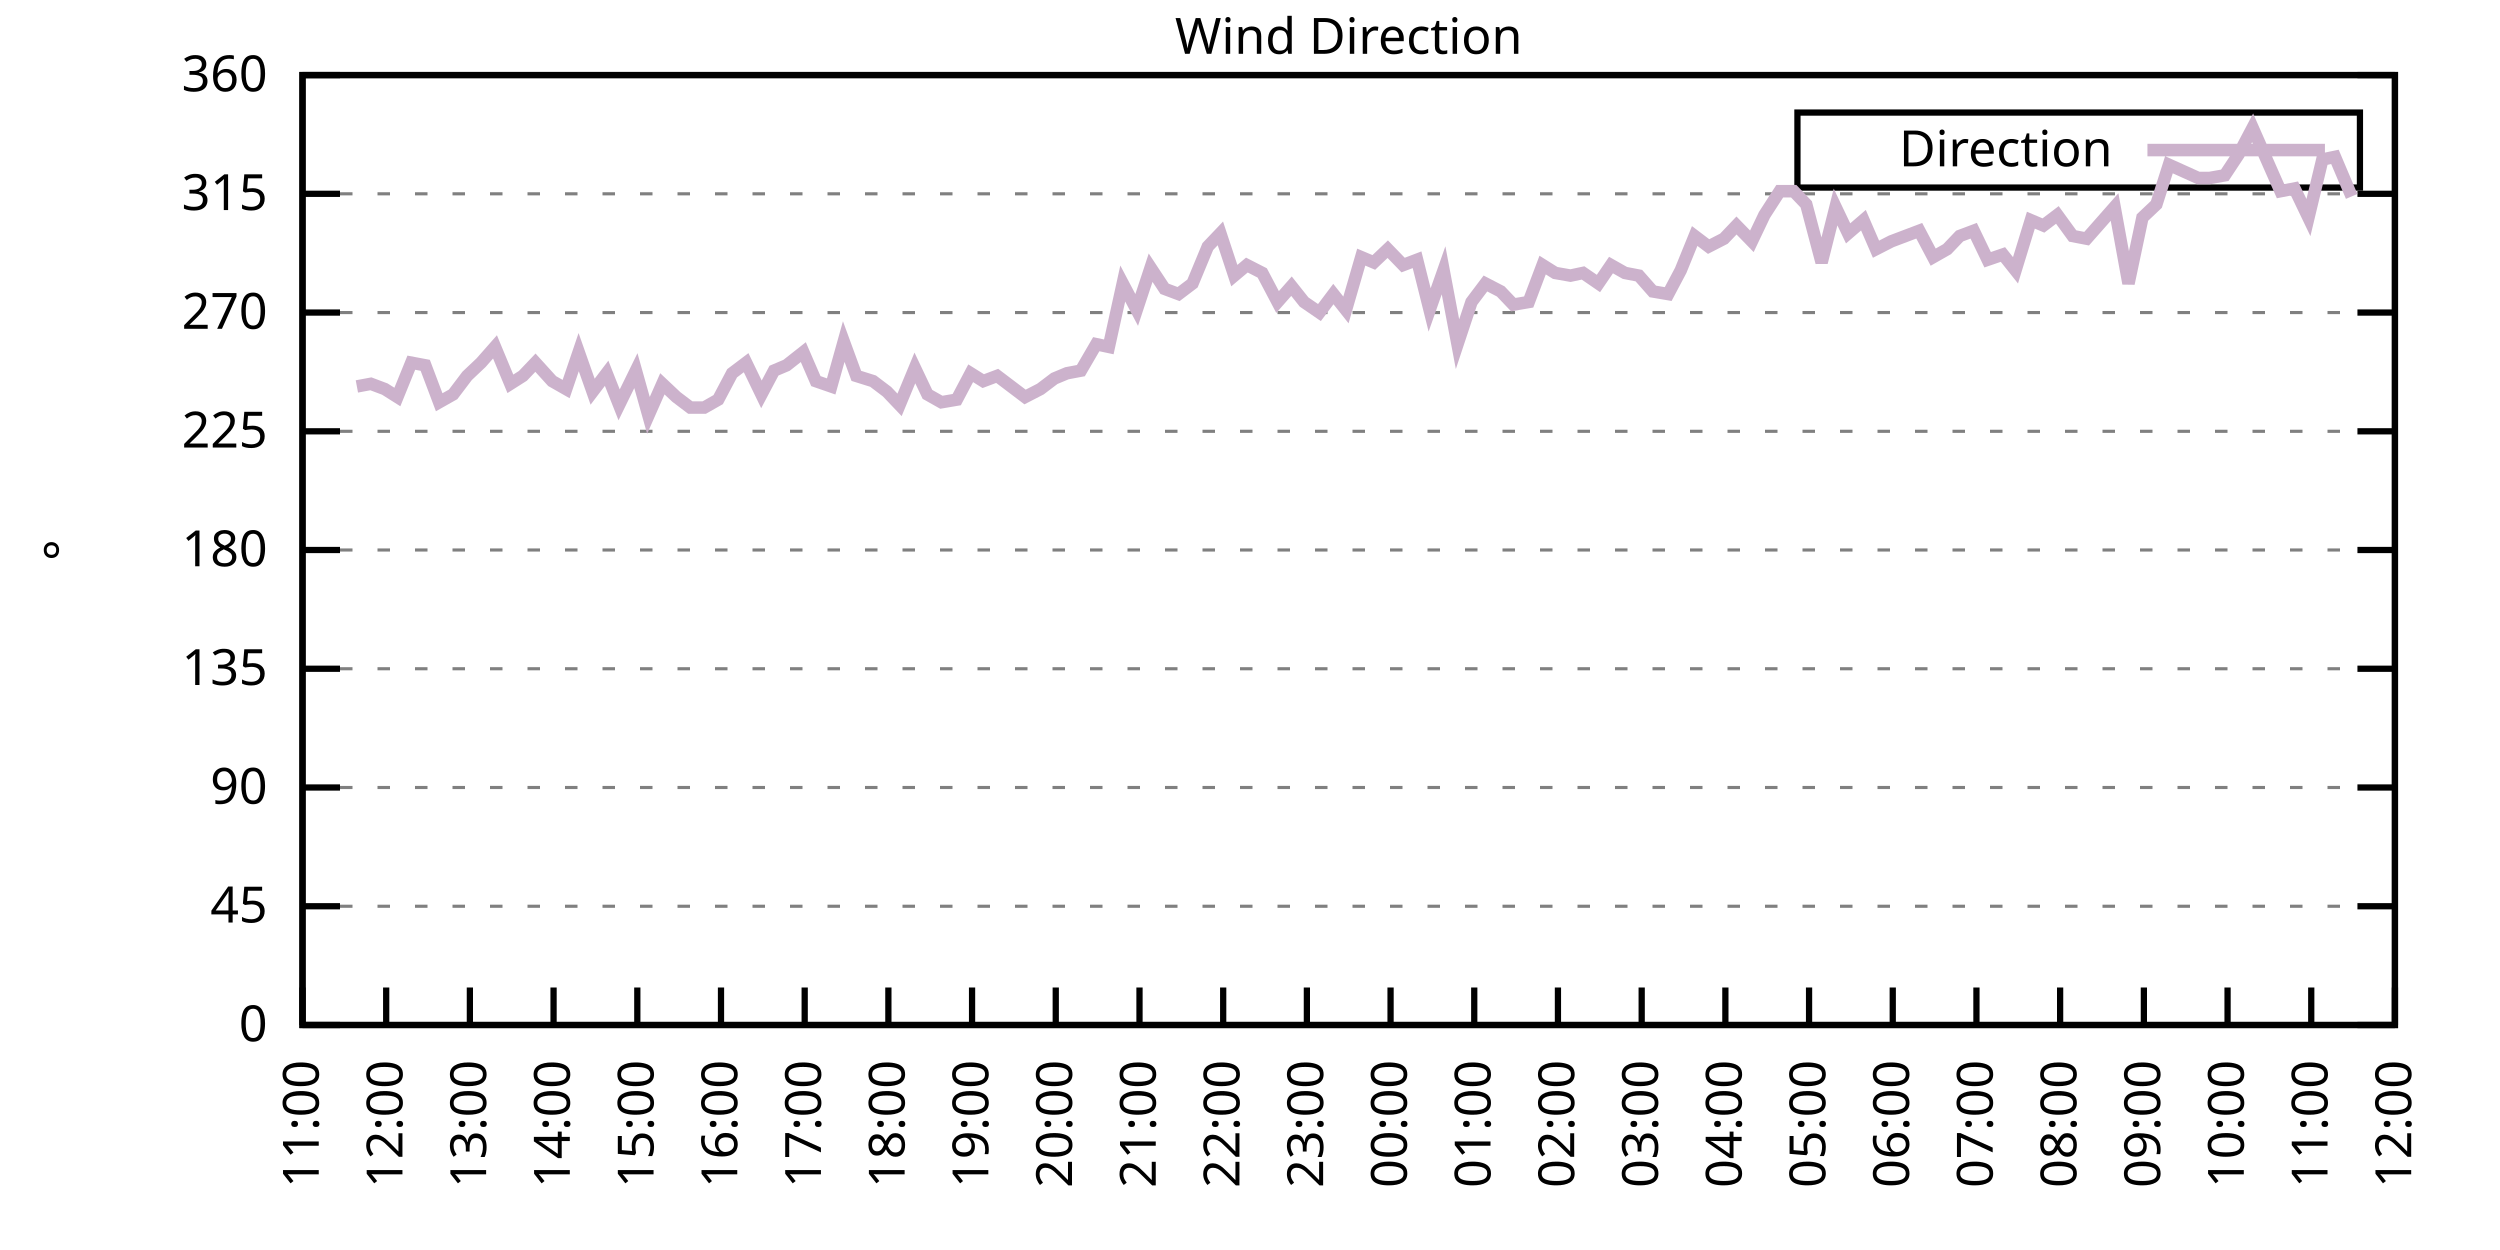
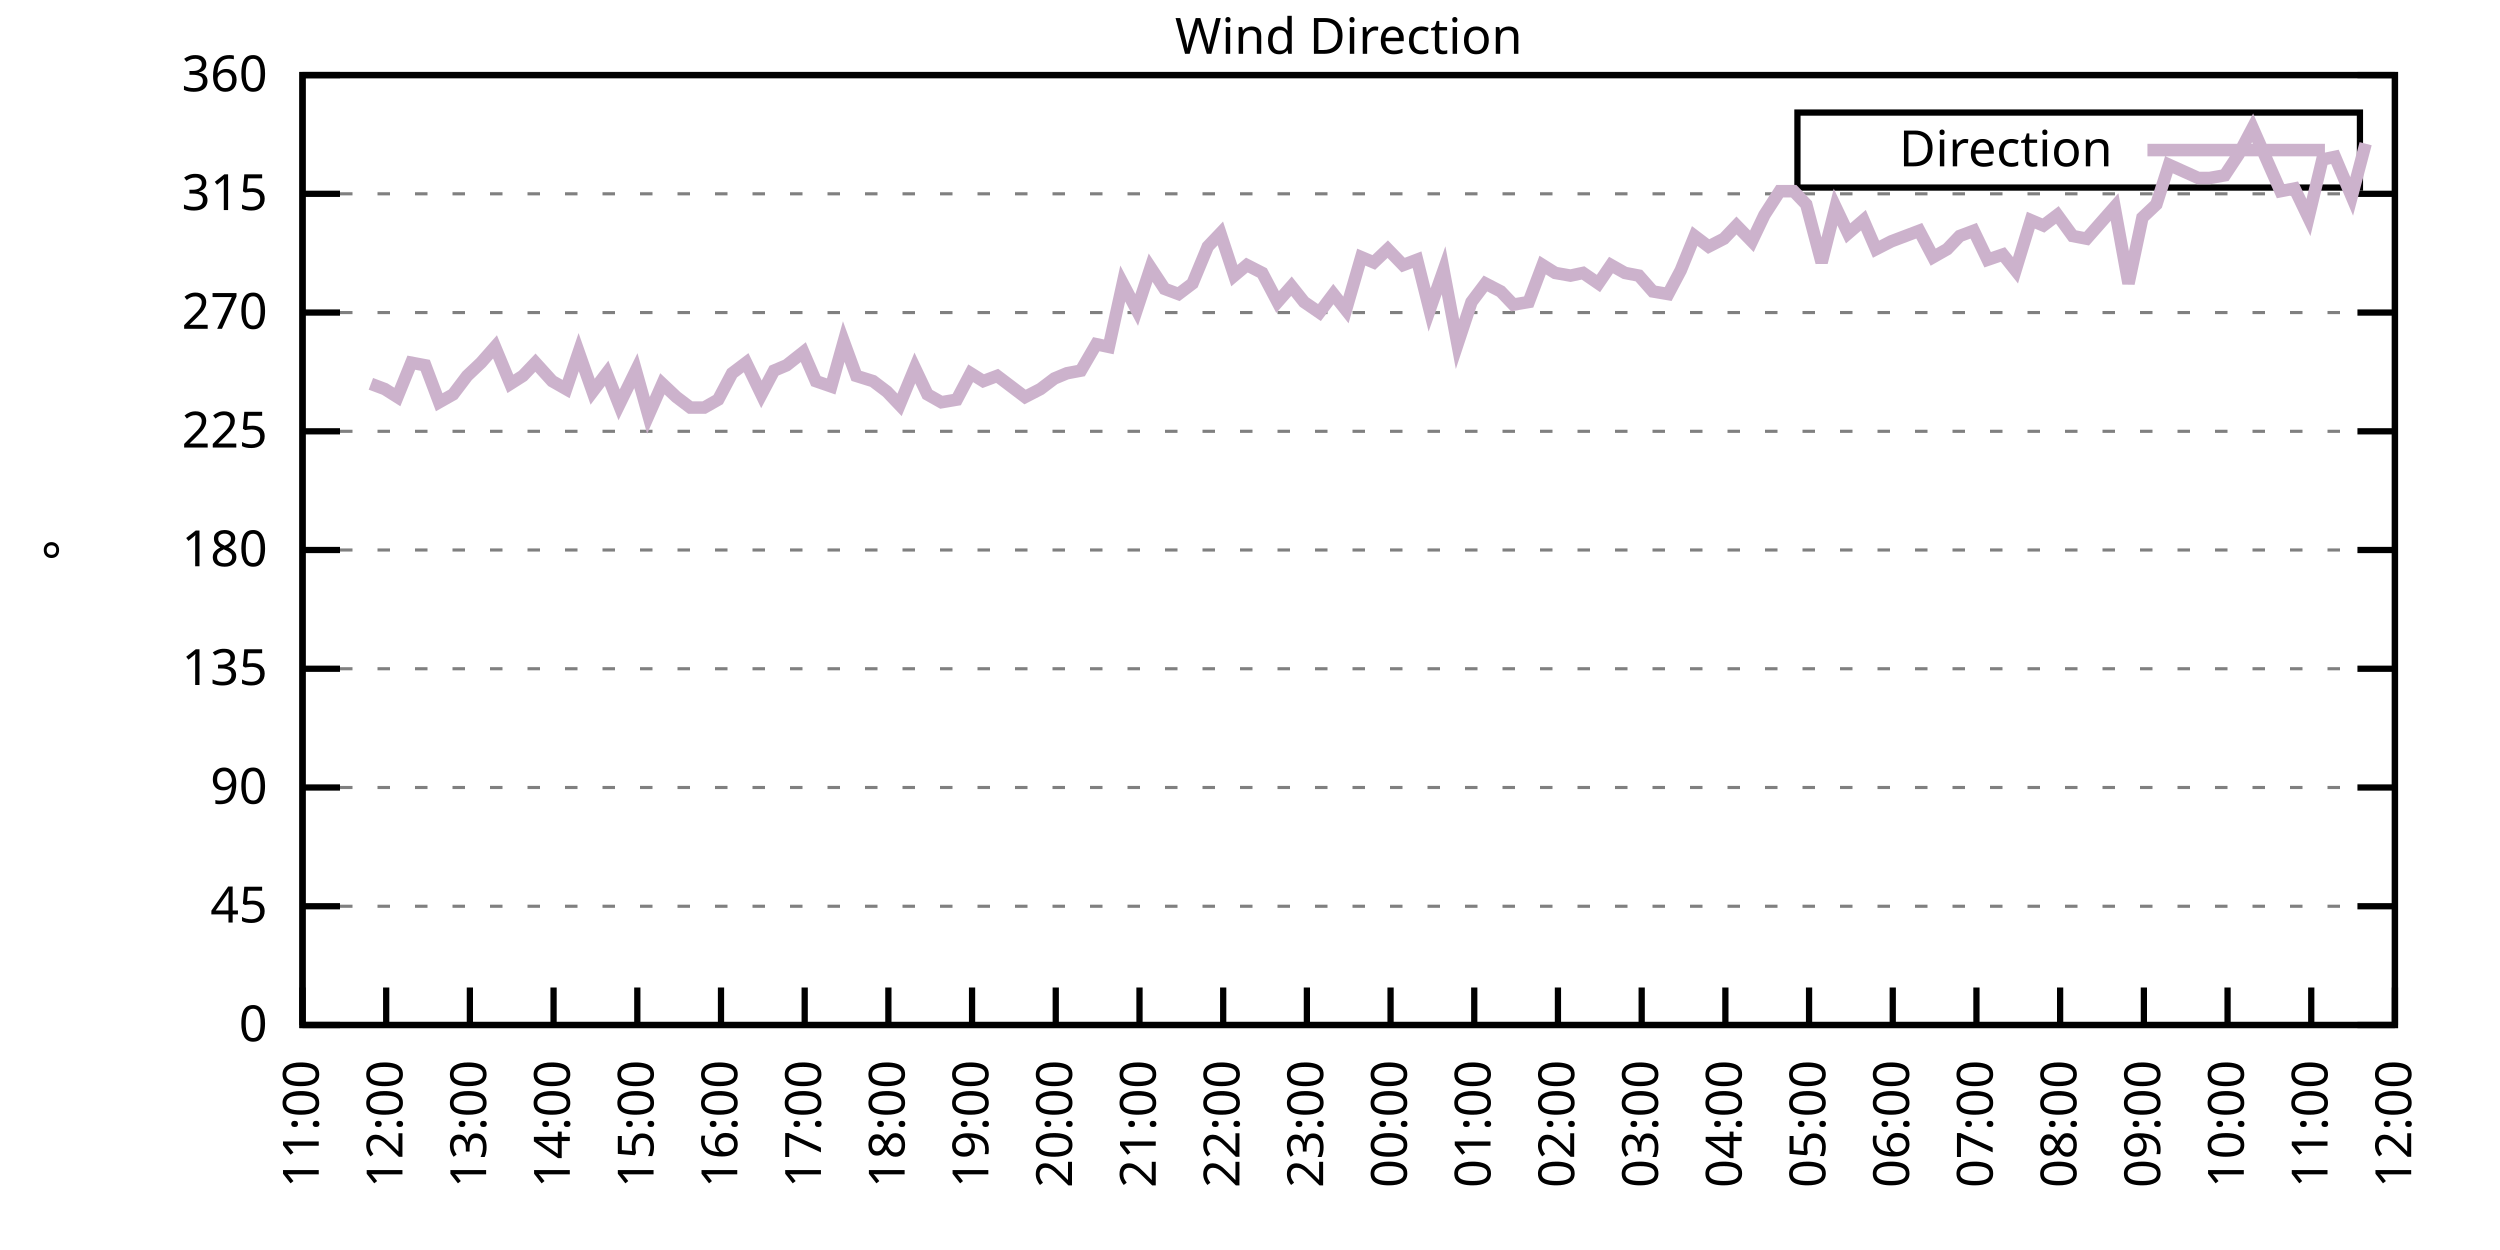
<svg xmlns="http://www.w3.org/2000/svg" xmlns:xlink="http://www.w3.org/1999/xlink" width="400" height="200" viewBox="0 0 400 200">
  <g id="gnuplot_canvas">
    <rect x="0" y="0" width="400" height="200" fill="none" />
    <defs>
      <circle id="gpDot" r="0.5" stroke-width="0.5" stroke="currentColor" />
      <path id="gpPt0" stroke-width="0.333" stroke="currentColor" d="M-1,0 h2 M0,-1 v2" />
      <path id="gpPt1" stroke-width="0.333" stroke="currentColor" d="M-1,-1 L1,1 M1,-1 L-1,1" />
      <path id="gpPt2" stroke-width="0.333" stroke="currentColor" d="M-1,0 L1,0 M0,-1 L0,1 M-1,-1 L1,1 M-1,1 L1,-1" />
      <rect id="gpPt3" stroke-width="0.333" stroke="currentColor" x="-1" y="-1" width="2" height="2" />
      <rect id="gpPt4" stroke-width="0.333" stroke="currentColor" fill="currentColor" x="-1" y="-1" width="2" height="2" />
      <circle id="gpPt5" stroke-width="0.333" stroke="currentColor" cx="0" cy="0" r="1" />
      <use xlink:href="#gpPt5" id="gpPt6" fill="currentColor" stroke="none" />
      <path id="gpPt7" stroke-width="0.333" stroke="currentColor" d="M0,-1.33 L-1.33,0.67 L1.33,0.67 z" />
      <use xlink:href="#gpPt7" id="gpPt8" fill="currentColor" stroke="none" />
      <use xlink:href="#gpPt7" id="gpPt9" stroke="currentColor" transform="rotate(180)" />
      <use xlink:href="#gpPt9" id="gpPt10" fill="currentColor" stroke="none" />
      <use xlink:href="#gpPt3" id="gpPt11" stroke="currentColor" transform="rotate(45)" />
      <use xlink:href="#gpPt11" id="gpPt12" fill="currentColor" stroke="none" />
      <path id="gpPt13" stroke-width="0.333" stroke="currentColor" d="M0,1.330 L1.265,0.411 L0.782,-1.067 L-0.782,-1.076 L-1.265,0.411 z" />
      <use xlink:href="#gpPt13" id="gpPt14" fill="currentColor" stroke="none" />
      <filter id="textbox" filterUnits="objectBoundingBox" x="0" y="0" height="1" width="1">
        <feFlood flood-color="white" flood-opacity="1" result="bgnd" />
        <feComposite in="SourceGraphic" in2="bgnd" operator="atop" />
      </filter>
      <filter id="greybox" filterUnits="objectBoundingBox" x="0" y="0" height="1" width="1">
        <feFlood flood-color="lightgrey" flood-opacity="1" result="grey" />
        <feComposite in="SourceGraphic" in2="grey" operator="atop" />
      </filter>
    </defs>
    <g fill="none" color="white" stroke="currentColor" stroke-width="1.00" stroke-linecap="butt" stroke-linejoin="miter">
</g>
    <g fill="none" color="black" stroke="currentColor" stroke-width="1.00" stroke-linecap="butt" stroke-linejoin="miter">
      <g stroke="none" shape-rendering="crispEdges">
        <polygon fill="rgb(255, 255, 255)" points="48.40,164.00 383.18,164.00 383.18,12.02 48.40,12.02 " />
      </g>
    </g>
    <g fill="none" color="black" stroke="currentColor" stroke-width="1.00" stroke-linecap="butt" stroke-linejoin="miter">
</g>
    <g fill="none" color="black" stroke="black" stroke-width="0.50" stroke-linecap="butt" stroke-linejoin="miter">
</g>
    <g fill="none" color="gray" stroke="currentColor" stroke-width="0.50" stroke-linecap="butt" stroke-linejoin="miter">
      <path stroke="gray" stroke-dasharray="2,4" class="gridline" d="M48.40,164.00 L383.19,164.00  " />
    </g>
    <g fill="none" color="gray" stroke="gray" stroke-width="1.00" stroke-linecap="butt" stroke-linejoin="miter">
</g>
    <g fill="none" color="black" stroke="currentColor" stroke-width="1.00" stroke-linecap="butt" stroke-linejoin="miter">
      <path stroke="black" d="M48.40,164.00 L54.40,164.00 M383.19,164.00 L377.19,164.00  " />
      <g transform="translate(42.80,166.60)" stroke="none" fill="black" font-family="Sans" font-size="8.00" text-anchor="end">
        <text>
          <tspan font-family="Sans"> 0</tspan>
        </text>
      </g>
    </g>
    <g fill="none" color="black" stroke="currentColor" stroke-width="1.00" stroke-linecap="butt" stroke-linejoin="miter">
</g>
    <g fill="none" color="black" stroke="black" stroke-width="0.50" stroke-linecap="butt" stroke-linejoin="miter">
</g>
    <g fill="none" color="gray" stroke="currentColor" stroke-width="0.50" stroke-linecap="butt" stroke-linejoin="miter">
      <path stroke="gray" stroke-dasharray="2,4" class="gridline" d="M48.40,145.00 L383.19,145.00  " />
    </g>
    <g fill="none" color="gray" stroke="gray" stroke-width="1.00" stroke-linecap="butt" stroke-linejoin="miter">
</g>
    <g fill="none" color="black" stroke="currentColor" stroke-width="1.00" stroke-linecap="butt" stroke-linejoin="miter">
      <path stroke="black" d="M48.40,145.00 L54.40,145.00 M383.19,145.00 L377.19,145.00  " />
      <g transform="translate(42.80,147.60)" stroke="none" fill="black" font-family="Sans" font-size="8.00" text-anchor="end">
        <text>
          <tspan font-family="Sans"> 45</tspan>
        </text>
      </g>
    </g>
    <g fill="none" color="black" stroke="currentColor" stroke-width="1.00" stroke-linecap="butt" stroke-linejoin="miter">
</g>
    <g fill="none" color="black" stroke="black" stroke-width="0.50" stroke-linecap="butt" stroke-linejoin="miter">
</g>
    <g fill="none" color="gray" stroke="currentColor" stroke-width="0.50" stroke-linecap="butt" stroke-linejoin="miter">
      <path stroke="gray" stroke-dasharray="2,4" class="gridline" d="M48.40,126.00 L383.19,126.00  " />
    </g>
    <g fill="none" color="gray" stroke="gray" stroke-width="1.00" stroke-linecap="butt" stroke-linejoin="miter">
</g>
    <g fill="none" color="black" stroke="currentColor" stroke-width="1.00" stroke-linecap="butt" stroke-linejoin="miter">
      <path stroke="black" d="M48.40,126.00 L54.40,126.00 M383.19,126.00 L377.19,126.00  " />
      <g transform="translate(42.80,128.60)" stroke="none" fill="black" font-family="Sans" font-size="8.00" text-anchor="end">
        <text>
          <tspan font-family="Sans"> 90</tspan>
        </text>
      </g>
    </g>
    <g fill="none" color="black" stroke="currentColor" stroke-width="1.00" stroke-linecap="butt" stroke-linejoin="miter">
</g>
    <g fill="none" color="black" stroke="black" stroke-width="0.50" stroke-linecap="butt" stroke-linejoin="miter">
</g>
    <g fill="none" color="gray" stroke="currentColor" stroke-width="0.50" stroke-linecap="butt" stroke-linejoin="miter">
      <path stroke="gray" stroke-dasharray="2,4" class="gridline" d="M48.40,107.00 L383.19,107.00  " />
    </g>
    <g fill="none" color="gray" stroke="gray" stroke-width="1.00" stroke-linecap="butt" stroke-linejoin="miter">
</g>
    <g fill="none" color="black" stroke="currentColor" stroke-width="1.00" stroke-linecap="butt" stroke-linejoin="miter">
      <path stroke="black" d="M48.40,107.00 L54.40,107.00 M383.19,107.00 L377.19,107.00  " />
      <g transform="translate(42.80,109.60)" stroke="none" fill="black" font-family="Sans" font-size="8.00" text-anchor="end">
        <text>
          <tspan font-family="Sans"> 135</tspan>
        </text>
      </g>
    </g>
    <g fill="none" color="black" stroke="currentColor" stroke-width="1.00" stroke-linecap="butt" stroke-linejoin="miter">
</g>
    <g fill="none" color="black" stroke="black" stroke-width="0.50" stroke-linecap="butt" stroke-linejoin="miter">
</g>
    <g fill="none" color="gray" stroke="currentColor" stroke-width="0.50" stroke-linecap="butt" stroke-linejoin="miter">
      <path stroke="gray" stroke-dasharray="2,4" class="gridline" d="M48.40,88.00 L383.19,88.00  " />
    </g>
    <g fill="none" color="gray" stroke="gray" stroke-width="1.00" stroke-linecap="butt" stroke-linejoin="miter">
</g>
    <g fill="none" color="black" stroke="currentColor" stroke-width="1.00" stroke-linecap="butt" stroke-linejoin="miter">
      <path stroke="black" d="M48.40,88.00 L54.40,88.00 M383.19,88.00 L377.19,88.00  " />
      <g transform="translate(42.80,90.60)" stroke="none" fill="black" font-family="Sans" font-size="8.00" text-anchor="end">
        <text>
          <tspan font-family="Sans"> 180</tspan>
        </text>
      </g>
    </g>
    <g fill="none" color="black" stroke="currentColor" stroke-width="1.00" stroke-linecap="butt" stroke-linejoin="miter">
</g>
    <g fill="none" color="black" stroke="black" stroke-width="0.50" stroke-linecap="butt" stroke-linejoin="miter">
</g>
    <g fill="none" color="gray" stroke="currentColor" stroke-width="0.50" stroke-linecap="butt" stroke-linejoin="miter">
      <path stroke="gray" stroke-dasharray="2,4" class="gridline" d="M48.40,69.01 L383.19,69.01  " />
    </g>
    <g fill="none" color="gray" stroke="gray" stroke-width="1.00" stroke-linecap="butt" stroke-linejoin="miter">
</g>
    <g fill="none" color="black" stroke="currentColor" stroke-width="1.00" stroke-linecap="butt" stroke-linejoin="miter">
      <path stroke="black" d="M48.40,69.01 L54.40,69.01 M383.19,69.01 L377.19,69.01  " />
      <g transform="translate(42.80,71.61)" stroke="none" fill="black" font-family="Sans" font-size="8.00" text-anchor="end">
        <text>
          <tspan font-family="Sans"> 225</tspan>
        </text>
      </g>
    </g>
    <g fill="none" color="black" stroke="currentColor" stroke-width="1.00" stroke-linecap="butt" stroke-linejoin="miter">
</g>
    <g fill="none" color="black" stroke="black" stroke-width="0.50" stroke-linecap="butt" stroke-linejoin="miter">
</g>
    <g fill="none" color="gray" stroke="currentColor" stroke-width="0.50" stroke-linecap="butt" stroke-linejoin="miter">
      <path stroke="gray" stroke-dasharray="2,4" class="gridline" d="M48.40,50.01 L383.19,50.01  " />
    </g>
    <g fill="none" color="gray" stroke="gray" stroke-width="1.00" stroke-linecap="butt" stroke-linejoin="miter">
</g>
    <g fill="none" color="black" stroke="currentColor" stroke-width="1.00" stroke-linecap="butt" stroke-linejoin="miter">
      <path stroke="black" d="M48.40,50.01 L54.40,50.01 M383.19,50.01 L377.19,50.01  " />
      <g transform="translate(42.80,52.61)" stroke="none" fill="black" font-family="Sans" font-size="8.00" text-anchor="end">
        <text>
          <tspan font-family="Sans"> 270</tspan>
        </text>
      </g>
    </g>
    <g fill="none" color="black" stroke="currentColor" stroke-width="1.00" stroke-linecap="butt" stroke-linejoin="miter">
</g>
    <g fill="none" color="black" stroke="black" stroke-width="0.50" stroke-linecap="butt" stroke-linejoin="miter">
</g>
    <g fill="none" color="gray" stroke="currentColor" stroke-width="0.50" stroke-linecap="butt" stroke-linejoin="miter">
      <path stroke="gray" stroke-dasharray="2,4" class="gridline" d="M48.40,31.01 L383.19,31.01  " />
    </g>
    <g fill="none" color="gray" stroke="gray" stroke-width="1.00" stroke-linecap="butt" stroke-linejoin="miter">
</g>
    <g fill="none" color="black" stroke="currentColor" stroke-width="1.00" stroke-linecap="butt" stroke-linejoin="miter">
      <path stroke="black" d="M48.40,31.01 L54.40,31.01 M383.19,31.01 L377.19,31.01  " />
      <g transform="translate(42.80,33.61)" stroke="none" fill="black" font-family="Sans" font-size="8.00" text-anchor="end">
        <text>
          <tspan font-family="Sans"> 315</tspan>
        </text>
      </g>
    </g>
    <g fill="none" color="black" stroke="currentColor" stroke-width="1.00" stroke-linecap="butt" stroke-linejoin="miter">
</g>
    <g fill="none" color="black" stroke="black" stroke-width="0.50" stroke-linecap="butt" stroke-linejoin="miter">
</g>
    <g fill="none" color="gray" stroke="currentColor" stroke-width="0.50" stroke-linecap="butt" stroke-linejoin="miter">
      <path stroke="gray" stroke-dasharray="2,4" class="gridline" d="M48.40,12.01 L383.19,12.01  " />
    </g>
    <g fill="none" color="gray" stroke="gray" stroke-width="1.00" stroke-linecap="butt" stroke-linejoin="miter">
</g>
    <g fill="none" color="black" stroke="currentColor" stroke-width="1.00" stroke-linecap="butt" stroke-linejoin="miter">
      <path stroke="black" d="M48.40,12.01 L54.40,12.01 M383.19,12.01 L377.19,12.01  " />
      <g transform="translate(42.80,14.61)" stroke="none" fill="black" font-family="Sans" font-size="8.00" text-anchor="end">
        <text>
          <tspan font-family="Sans"> 360</tspan>
        </text>
      </g>
    </g>
    <g fill="none" color="black" stroke="currentColor" stroke-width="1.00" stroke-linecap="butt" stroke-linejoin="miter">
      <path stroke="black" d="M48.40,164.00 L48.40,158.00  " />
      <g transform="translate(51.00,169.60) rotate(270.00)" stroke="none" fill="black" font-family="Sans" font-size="8.00" text-anchor="end">
        <text>
          <tspan font-family="Sans">11:00</tspan>
        </text>
      </g>
    </g>
    <g fill="none" color="black" stroke="currentColor" stroke-width="1.00" stroke-linecap="butt" stroke-linejoin="miter">
      <path stroke="black" d="M61.79,164.00 L61.79,158.00  " />
      <g transform="translate(64.39,169.60) rotate(270.00)" stroke="none" fill="black" font-family="Sans" font-size="8.00" text-anchor="end">
        <text>
          <tspan font-family="Sans">12:00</tspan>
        </text>
      </g>
    </g>
    <g fill="none" color="black" stroke="currentColor" stroke-width="1.00" stroke-linecap="butt" stroke-linejoin="miter">
      <path stroke="black" d="M75.18,164.00 L75.18,158.00  " />
      <g transform="translate(77.78,169.60) rotate(270.00)" stroke="none" fill="black" font-family="Sans" font-size="8.00" text-anchor="end">
        <text>
          <tspan font-family="Sans">13:00</tspan>
        </text>
      </g>
    </g>
    <g fill="none" color="black" stroke="currentColor" stroke-width="1.00" stroke-linecap="butt" stroke-linejoin="miter">
      <path stroke="black" d="M88.57,164.00 L88.57,158.00  " />
      <g transform="translate(91.17,169.60) rotate(270.00)" stroke="none" fill="black" font-family="Sans" font-size="8.00" text-anchor="end">
        <text>
          <tspan font-family="Sans">14:00</tspan>
        </text>
      </g>
    </g>
    <g fill="none" color="black" stroke="currentColor" stroke-width="1.00" stroke-linecap="butt" stroke-linejoin="miter">
      <path stroke="black" d="M101.97,164.00 L101.97,158.00  " />
      <g transform="translate(104.57,169.60) rotate(270.00)" stroke="none" fill="black" font-family="Sans" font-size="8.00" text-anchor="end">
        <text>
          <tspan font-family="Sans">15:00</tspan>
        </text>
      </g>
    </g>
    <g fill="none" color="black" stroke="currentColor" stroke-width="1.00" stroke-linecap="butt" stroke-linejoin="miter">
      <path stroke="black" d="M115.36,164.00 L115.36,158.00  " />
      <g transform="translate(117.96,169.60) rotate(270.00)" stroke="none" fill="black" font-family="Sans" font-size="8.00" text-anchor="end">
        <text>
          <tspan font-family="Sans">16:00</tspan>
        </text>
      </g>
    </g>
    <g fill="none" color="black" stroke="currentColor" stroke-width="1.00" stroke-linecap="butt" stroke-linejoin="miter">
      <path stroke="black" d="M128.75,164.00 L128.75,158.00  " />
      <g transform="translate(131.35,169.60) rotate(270.00)" stroke="none" fill="black" font-family="Sans" font-size="8.00" text-anchor="end">
        <text>
          <tspan font-family="Sans">17:00</tspan>
        </text>
      </g>
    </g>
    <g fill="none" color="black" stroke="currentColor" stroke-width="1.00" stroke-linecap="butt" stroke-linejoin="miter">
      <path stroke="black" d="M142.14,164.00 L142.14,158.00  " />
      <g transform="translate(144.74,169.60) rotate(270.00)" stroke="none" fill="black" font-family="Sans" font-size="8.00" text-anchor="end">
        <text>
          <tspan font-family="Sans">18:00</tspan>
        </text>
      </g>
    </g>
    <g fill="none" color="black" stroke="currentColor" stroke-width="1.00" stroke-linecap="butt" stroke-linejoin="miter">
      <path stroke="black" d="M155.53,164.00 L155.53,158.00  " />
      <g transform="translate(158.13,169.60) rotate(270.00)" stroke="none" fill="black" font-family="Sans" font-size="8.00" text-anchor="end">
        <text>
          <tspan font-family="Sans">19:00</tspan>
        </text>
      </g>
    </g>
    <g fill="none" color="black" stroke="currentColor" stroke-width="1.00" stroke-linecap="butt" stroke-linejoin="miter">
      <path stroke="black" d="M168.92,164.00 L168.92,158.00  " />
      <g transform="translate(171.52,169.60) rotate(270.00)" stroke="none" fill="black" font-family="Sans" font-size="8.00" text-anchor="end">
        <text>
          <tspan font-family="Sans">20:00</tspan>
        </text>
      </g>
    </g>
    <g fill="none" color="black" stroke="currentColor" stroke-width="1.00" stroke-linecap="butt" stroke-linejoin="miter">
      <path stroke="black" d="M182.32,164.00 L182.32,158.00  " />
      <g transform="translate(184.92,169.60) rotate(270.00)" stroke="none" fill="black" font-family="Sans" font-size="8.00" text-anchor="end">
        <text>
          <tspan font-family="Sans">21:00</tspan>
        </text>
      </g>
    </g>
    <g fill="none" color="black" stroke="currentColor" stroke-width="1.00" stroke-linecap="butt" stroke-linejoin="miter">
      <path stroke="black" d="M195.71,164.00 L195.71,158.00  " />
      <g transform="translate(198.31,169.60) rotate(270.00)" stroke="none" fill="black" font-family="Sans" font-size="8.00" text-anchor="end">
        <text>
          <tspan font-family="Sans">22:00</tspan>
        </text>
      </g>
    </g>
    <g fill="none" color="black" stroke="currentColor" stroke-width="1.00" stroke-linecap="butt" stroke-linejoin="miter">
      <path stroke="black" d="M209.10,164.00 L209.10,158.00  " />
      <g transform="translate(211.70,169.60) rotate(270.00)" stroke="none" fill="black" font-family="Sans" font-size="8.00" text-anchor="end">
        <text>
          <tspan font-family="Sans">23:00</tspan>
        </text>
      </g>
    </g>
    <g fill="none" color="black" stroke="currentColor" stroke-width="1.00" stroke-linecap="butt" stroke-linejoin="miter">
      <path stroke="black" d="M222.49,164.00 L222.49,158.00  " />
      <g transform="translate(225.09,169.60) rotate(270.00)" stroke="none" fill="black" font-family="Sans" font-size="8.00" text-anchor="end">
        <text>
          <tspan font-family="Sans">00:00</tspan>
        </text>
      </g>
    </g>
    <g fill="none" color="black" stroke="currentColor" stroke-width="1.00" stroke-linecap="butt" stroke-linejoin="miter">
      <path stroke="black" d="M235.88,164.00 L235.88,158.00  " />
      <g transform="translate(238.48,169.60) rotate(270.00)" stroke="none" fill="black" font-family="Sans" font-size="8.00" text-anchor="end">
        <text>
          <tspan font-family="Sans">01:00</tspan>
        </text>
      </g>
    </g>
    <g fill="none" color="black" stroke="currentColor" stroke-width="1.00" stroke-linecap="butt" stroke-linejoin="miter">
      <path stroke="black" d="M249.27,164.00 L249.27,158.00  " />
      <g transform="translate(251.87,169.60) rotate(270.00)" stroke="none" fill="black" font-family="Sans" font-size="8.00" text-anchor="end">
        <text>
          <tspan font-family="Sans">02:00</tspan>
        </text>
      </g>
    </g>
    <g fill="none" color="black" stroke="currentColor" stroke-width="1.00" stroke-linecap="butt" stroke-linejoin="miter">
      <path stroke="black" d="M262.67,164.00 L262.67,158.00  " />
      <g transform="translate(265.27,169.60) rotate(270.00)" stroke="none" fill="black" font-family="Sans" font-size="8.00" text-anchor="end">
        <text>
          <tspan font-family="Sans">03:00</tspan>
        </text>
      </g>
    </g>
    <g fill="none" color="black" stroke="currentColor" stroke-width="1.00" stroke-linecap="butt" stroke-linejoin="miter">
      <path stroke="black" d="M276.06,164.00 L276.06,158.00  " />
      <g transform="translate(278.66,169.60) rotate(270.00)" stroke="none" fill="black" font-family="Sans" font-size="8.00" text-anchor="end">
        <text>
          <tspan font-family="Sans">04:00</tspan>
        </text>
      </g>
    </g>
    <g fill="none" color="black" stroke="currentColor" stroke-width="1.00" stroke-linecap="butt" stroke-linejoin="miter">
      <path stroke="black" d="M289.45,164.00 L289.45,158.00  " />
      <g transform="translate(292.05,169.60) rotate(270.00)" stroke="none" fill="black" font-family="Sans" font-size="8.00" text-anchor="end">
        <text>
          <tspan font-family="Sans">05:00</tspan>
        </text>
      </g>
    </g>
    <g fill="none" color="black" stroke="currentColor" stroke-width="1.00" stroke-linecap="butt" stroke-linejoin="miter">
      <path stroke="black" d="M302.84,164.00 L302.84,158.00  " />
      <g transform="translate(305.44,169.60) rotate(270.00)" stroke="none" fill="black" font-family="Sans" font-size="8.00" text-anchor="end">
        <text>
          <tspan font-family="Sans">06:00</tspan>
        </text>
      </g>
    </g>
    <g fill="none" color="black" stroke="currentColor" stroke-width="1.00" stroke-linecap="butt" stroke-linejoin="miter">
      <path stroke="black" d="M316.23,164.00 L316.23,158.00  " />
      <g transform="translate(318.83,169.60) rotate(270.00)" stroke="none" fill="black" font-family="Sans" font-size="8.00" text-anchor="end">
        <text>
          <tspan font-family="Sans">07:00</tspan>
        </text>
      </g>
    </g>
    <g fill="none" color="black" stroke="currentColor" stroke-width="1.00" stroke-linecap="butt" stroke-linejoin="miter">
      <path stroke="black" d="M329.62,164.00 L329.62,158.00  " />
      <g transform="translate(332.22,169.60) rotate(270.00)" stroke="none" fill="black" font-family="Sans" font-size="8.00" text-anchor="end">
        <text>
          <tspan font-family="Sans">08:00</tspan>
        </text>
      </g>
    </g>
    <g fill="none" color="black" stroke="currentColor" stroke-width="1.00" stroke-linecap="butt" stroke-linejoin="miter">
      <path stroke="black" d="M343.02,164.00 L343.02,158.00  " />
      <g transform="translate(345.62,169.60) rotate(270.00)" stroke="none" fill="black" font-family="Sans" font-size="8.00" text-anchor="end">
        <text>
          <tspan font-family="Sans">09:00</tspan>
        </text>
      </g>
    </g>
    <g fill="none" color="black" stroke="currentColor" stroke-width="1.00" stroke-linecap="butt" stroke-linejoin="miter">
      <path stroke="black" d="M356.41,164.00 L356.41,158.00  " />
      <g transform="translate(359.01,169.60) rotate(270.00)" stroke="none" fill="black" font-family="Sans" font-size="8.00" text-anchor="end">
        <text>
          <tspan font-family="Sans">10:00</tspan>
        </text>
      </g>
    </g>
    <g fill="none" color="black" stroke="currentColor" stroke-width="1.00" stroke-linecap="butt" stroke-linejoin="miter">
      <path stroke="black" d="M369.80,164.00 L369.80,158.00  " />
      <g transform="translate(372.40,169.60) rotate(270.00)" stroke="none" fill="black" font-family="Sans" font-size="8.00" text-anchor="end">
        <text>
          <tspan font-family="Sans">11:00</tspan>
        </text>
      </g>
    </g>
    <g fill="none" color="black" stroke="currentColor" stroke-width="1.00" stroke-linecap="butt" stroke-linejoin="miter">
      <path stroke="black" d="M383.19,164.00 L383.19,158.00  " />
      <g transform="translate(385.79,169.60) rotate(270.00)" stroke="none" fill="black" font-family="Sans" font-size="8.00" text-anchor="end">
        <text>
          <tspan font-family="Sans">12:00</tspan>
        </text>
      </g>
    </g>
    <g fill="none" color="black" stroke="currentColor" stroke-width="1.00" stroke-linecap="butt" stroke-linejoin="miter">
</g>
    <g fill="none" color="black" stroke="currentColor" stroke-width="1.00" stroke-linecap="butt" stroke-linejoin="miter">
      <path stroke="black" d="M48.40,12.01 L48.40,164.00 L383.19,164.00 L383.19,12.01 L48.40,12.01 Z  " />
    </g>
    <g fill="none" color="black" stroke="currentColor" stroke-width="1.00" stroke-linecap="butt" stroke-linejoin="miter">
</g>
    <g fill="none" color="black" stroke="currentColor" stroke-width="1.00" stroke-linecap="butt" stroke-linejoin="miter">
      <path stroke="black" d="M287.59,30.01 L287.59,18.01 L377.59,18.01 L377.59,30.01 L287.59,30.01 Z  " />
    </g>
    <g id="Wind_direction_plot_1">
      <g fill="none" color="white" stroke="black" stroke-width="2.00" stroke-linecap="butt" stroke-linejoin="miter">
</g>
      <g fill="none" color="black" stroke="currentColor" stroke-width="2.00" stroke-linecap="butt" stroke-linejoin="miter">
        <g transform="translate(337.99,26.61)" stroke="none" fill="black" font-family="Sans" font-size="8.00" text-anchor="end">
          <text>
            <tspan font-family="Sans">Direction</tspan>
          </text>
        </g>
      </g>
      <g fill="none" color="black" stroke="currentColor" stroke-width="2.00" stroke-linecap="butt" stroke-linejoin="miter">
-         <path stroke="rgb(204, 178, 204)" d="M343.59,24.01 L371.99,24.01 M57.10,61.83 L59.34,61.41 L61.57,62.25 L63.58,63.52 L65.81,58.03 L68.04,58.45   L70.27,64.36 L72.50,63.10 L74.74,60.14 L76.97,58.03 L79.20,55.50 L81.66,61.41 L83.66,60.14 L85.67,58.03   L88.35,60.98 L90.58,62.25 L92.59,56.34 L94.82,62.67 L97.06,59.72 L99.06,64.78 L101.74,59.30 L103.75,66.47   L105.98,61.41 L108.22,63.52 L110.45,65.21 L112.68,65.21 L114.91,63.94 L117.14,59.72 L119.38,58.03 L121.83,63.10   L123.84,59.30 L125.85,58.45 L128.53,56.34 L130.54,60.98 L132.99,61.83 L135.00,54.65 L137.01,60.14 L139.69,60.98   L141.92,62.67 L143.93,64.78 L146.38,58.87 L148.39,63.10 L150.62,64.36 L153.08,63.94 L155.31,59.72 L157.32,60.98   L159.55,60.14 L161.78,61.83 L164.01,63.52 L166.47,62.25 L168.70,60.56 L170.71,59.72 L172.94,59.30 L175.40,55.07   L177.41,55.50 L179.64,45.36 L181.87,49.59 L184.10,42.83 L186.33,46.21 L188.57,47.05 L190.80,45.36 L193.25,39.45   L195.26,37.34 L197.49,44.10 L199.50,42.41 L201.96,43.67 L204.41,48.32 L206.64,45.79 L208.65,48.32 L211.11,50.01   L213.34,47.05 L215.35,49.59 L217.80,41.14 L219.81,41.99 L222.04,39.87 L224.50,42.41 L226.73,41.56 L228.74,49.59   L230.97,43.25 L233.20,55.07 L235.44,48.32 L237.67,45.36 L240.12,46.63 L242.13,48.74 L244.59,48.32 L246.82,42.41   L248.83,43.67 L251.28,44.10 L253.29,43.67 L255.75,45.36 L257.76,42.41 L259.99,43.67 L262.22,44.10 L264.45,46.63   L266.91,47.05 L268.92,43.25 L271.15,37.76 L273.38,39.45 L275.83,38.19 L277.84,36.08 L280.30,38.61 L282.31,34.39   L284.76,30.59 L286.99,30.59 L289.00,32.70 L291.46,41.99 L293.69,33.12 L295.70,37.34 L298.15,35.23 L300.16,39.87   L302.62,38.61 L307.08,36.92 L309.31,41.14 L311.54,39.87 L313.55,37.76 L315.79,36.92 L318.02,41.56 L320.47,40.72   L322.48,43.25 L324.94,35.23 L326.95,36.08 L329.18,34.39 L331.63,37.76 L333.86,38.19 L336.10,35.65 L338.33,33.12   L340.56,45.36 L342.79,34.81 L345.02,32.70 L347.03,26.36 L351.72,28.48 L353.51,28.48 L355.96,28.05 L358.19,24.68   L360.42,20.45 L364.89,30.59 L367.12,30.16 L369.35,34.81 L371.58,25.52 L373.59,25.10 L376.27,31.43  " />
+         <path stroke="rgb(204, 178, 204)" d="M343.59,24.01 L371.99,24.01 M59.34,61.41 L61.57,62.25 L63.58,63.52 L65.81,58.03 L68.04,58.45 L70.27,64.36   L72.50,63.10 L74.74,60.14 L76.97,58.03 L79.20,55.50 L81.66,61.41 L83.66,60.14 L85.67,58.03 L88.35,60.98   L90.58,62.25 L92.59,56.34 L94.82,62.67 L97.06,59.72 L99.06,64.78 L101.74,59.30 L103.75,66.47 L105.98,61.41   L108.22,63.52 L110.45,65.21 L112.68,65.21 L114.91,63.94 L117.14,59.72 L119.38,58.03 L121.83,63.10 L123.84,59.30   L125.85,58.45 L128.53,56.34 L130.54,60.98 L132.99,61.83 L135.00,54.65 L137.01,60.14 L139.69,60.98 L141.92,62.67   L143.93,64.78 L146.38,58.87 L148.39,63.10 L150.62,64.36 L153.08,63.94 L155.31,59.72 L157.32,60.98 L159.55,60.14   L161.78,61.83 L164.01,63.52 L166.47,62.25 L168.70,60.56 L170.71,59.72 L172.94,59.30 L175.40,55.07 L177.41,55.50   L179.64,45.36 L181.87,49.59 L184.10,42.83 L186.33,46.21 L188.57,47.05 L190.80,45.36 L193.25,39.45 L195.26,37.34   L197.49,44.10 L199.50,42.41 L201.96,43.67 L204.41,48.32 L206.64,45.79 L208.65,48.32 L211.11,50.01 L213.34,47.05   L215.35,49.59 L217.80,41.14 L219.81,41.99 L222.04,39.87 L224.50,42.41 L226.73,41.56 L228.74,49.59 L230.97,43.25   L233.20,55.07 L235.44,48.32 L237.67,45.36 L240.12,46.63 L242.13,48.74 L244.59,48.32 L246.82,42.41 L248.83,43.67   L251.28,44.10 L253.29,43.67 L255.75,45.36 L257.76,42.41 L259.99,43.67 L262.22,44.10 L264.45,46.63 L266.91,47.05   L268.92,43.25 L271.15,37.76 L273.38,39.45 L275.83,38.19 L277.84,36.08 L280.30,38.61 L282.31,34.39 L284.76,30.59   L286.99,30.59 L289.00,32.70 L291.46,41.99 L293.69,33.12 L295.70,37.34 L298.15,35.23 L300.16,39.87 L302.62,38.61   L307.08,36.92 L309.31,41.14 L311.54,39.87 L313.55,37.76 L315.79,36.92 L318.02,41.56 L320.47,40.72 L322.48,43.25   L324.94,35.23 L326.95,36.08 L329.18,34.39 L331.63,37.76 L333.86,38.19 L336.10,35.65 L338.33,33.12 L340.56,45.36   L342.79,34.81 L345.02,32.70 L347.03,26.36 L351.72,28.48 L353.51,28.48 L355.96,28.05 L358.19,24.68 L360.42,20.45   L364.89,30.59 L367.12,30.16 L369.35,34.81 L371.58,25.52 L373.59,25.10 L376.27,31.43 L378.50,22.99  " />
      </g>
    </g>
    <g fill="none" color="black" stroke="currentColor" stroke-width="2.00" stroke-linecap="butt" stroke-linejoin="miter">
</g>
    <g fill="none" color="black" stroke="black" stroke-width="1.00" stroke-linecap="butt" stroke-linejoin="miter">
</g>
    <g fill="none" color="black" stroke="currentColor" stroke-width="1.00" stroke-linecap="butt" stroke-linejoin="miter">
      <path stroke="black" d="M48.40,12.01 L48.40,164.00 L383.19,164.00 L383.19,12.01 L48.40,12.01 Z  " />
      <g transform="translate(12.80,88.01) rotate(270.00)" stroke="none" fill="black" font-family="Sans" font-size="8.00" text-anchor="middle">
        <text>
          <tspan font-family="Sans">°</tspan>
        </text>
      </g>
    </g>
    <g fill="none" color="black" stroke="currentColor" stroke-width="1.00" stroke-linecap="butt" stroke-linejoin="miter">
</g>
    <g fill="none" color="black" stroke="currentColor" stroke-width="1.00" stroke-linecap="butt" stroke-linejoin="miter">
      <g transform="translate(215.79,8.61)" stroke="none" fill="black" font-family="Sans" font-size="8.00" text-anchor="middle">
        <text>
          <tspan font-family="Sans">Wind Direction</tspan>
        </text>
      </g>
    </g>
    <g fill="none" color="black" stroke="currentColor" stroke-width="1.00" stroke-linecap="butt" stroke-linejoin="miter">
</g>
  </g>
</svg>
